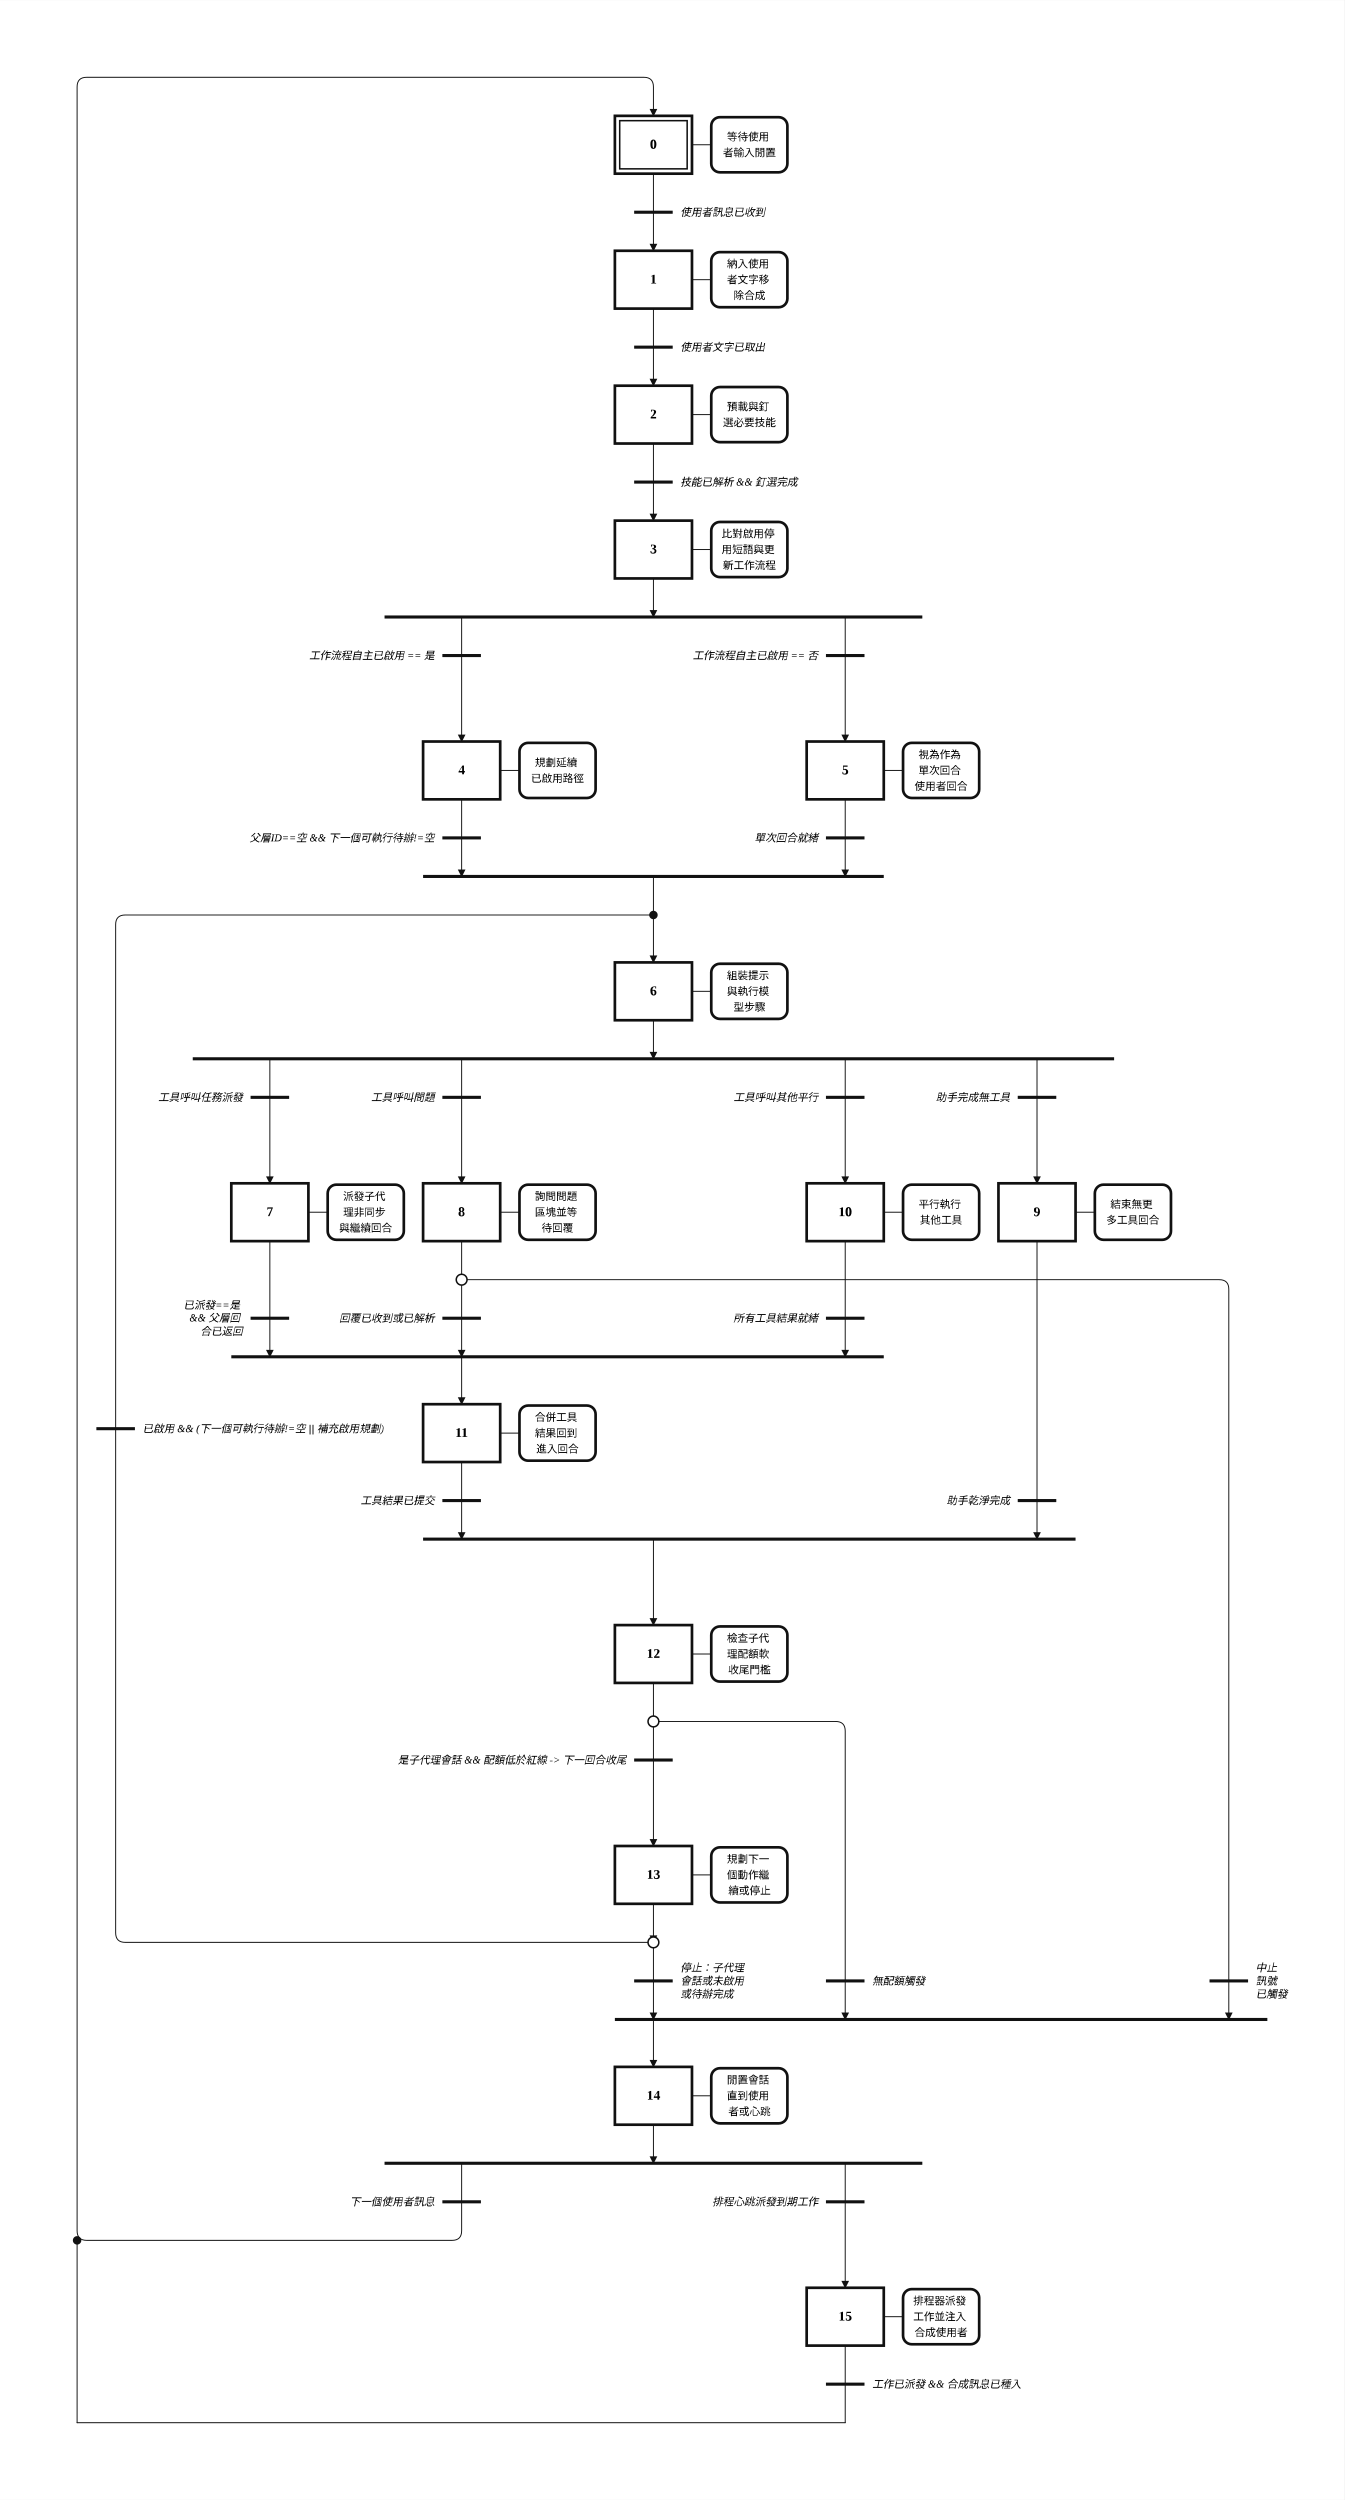
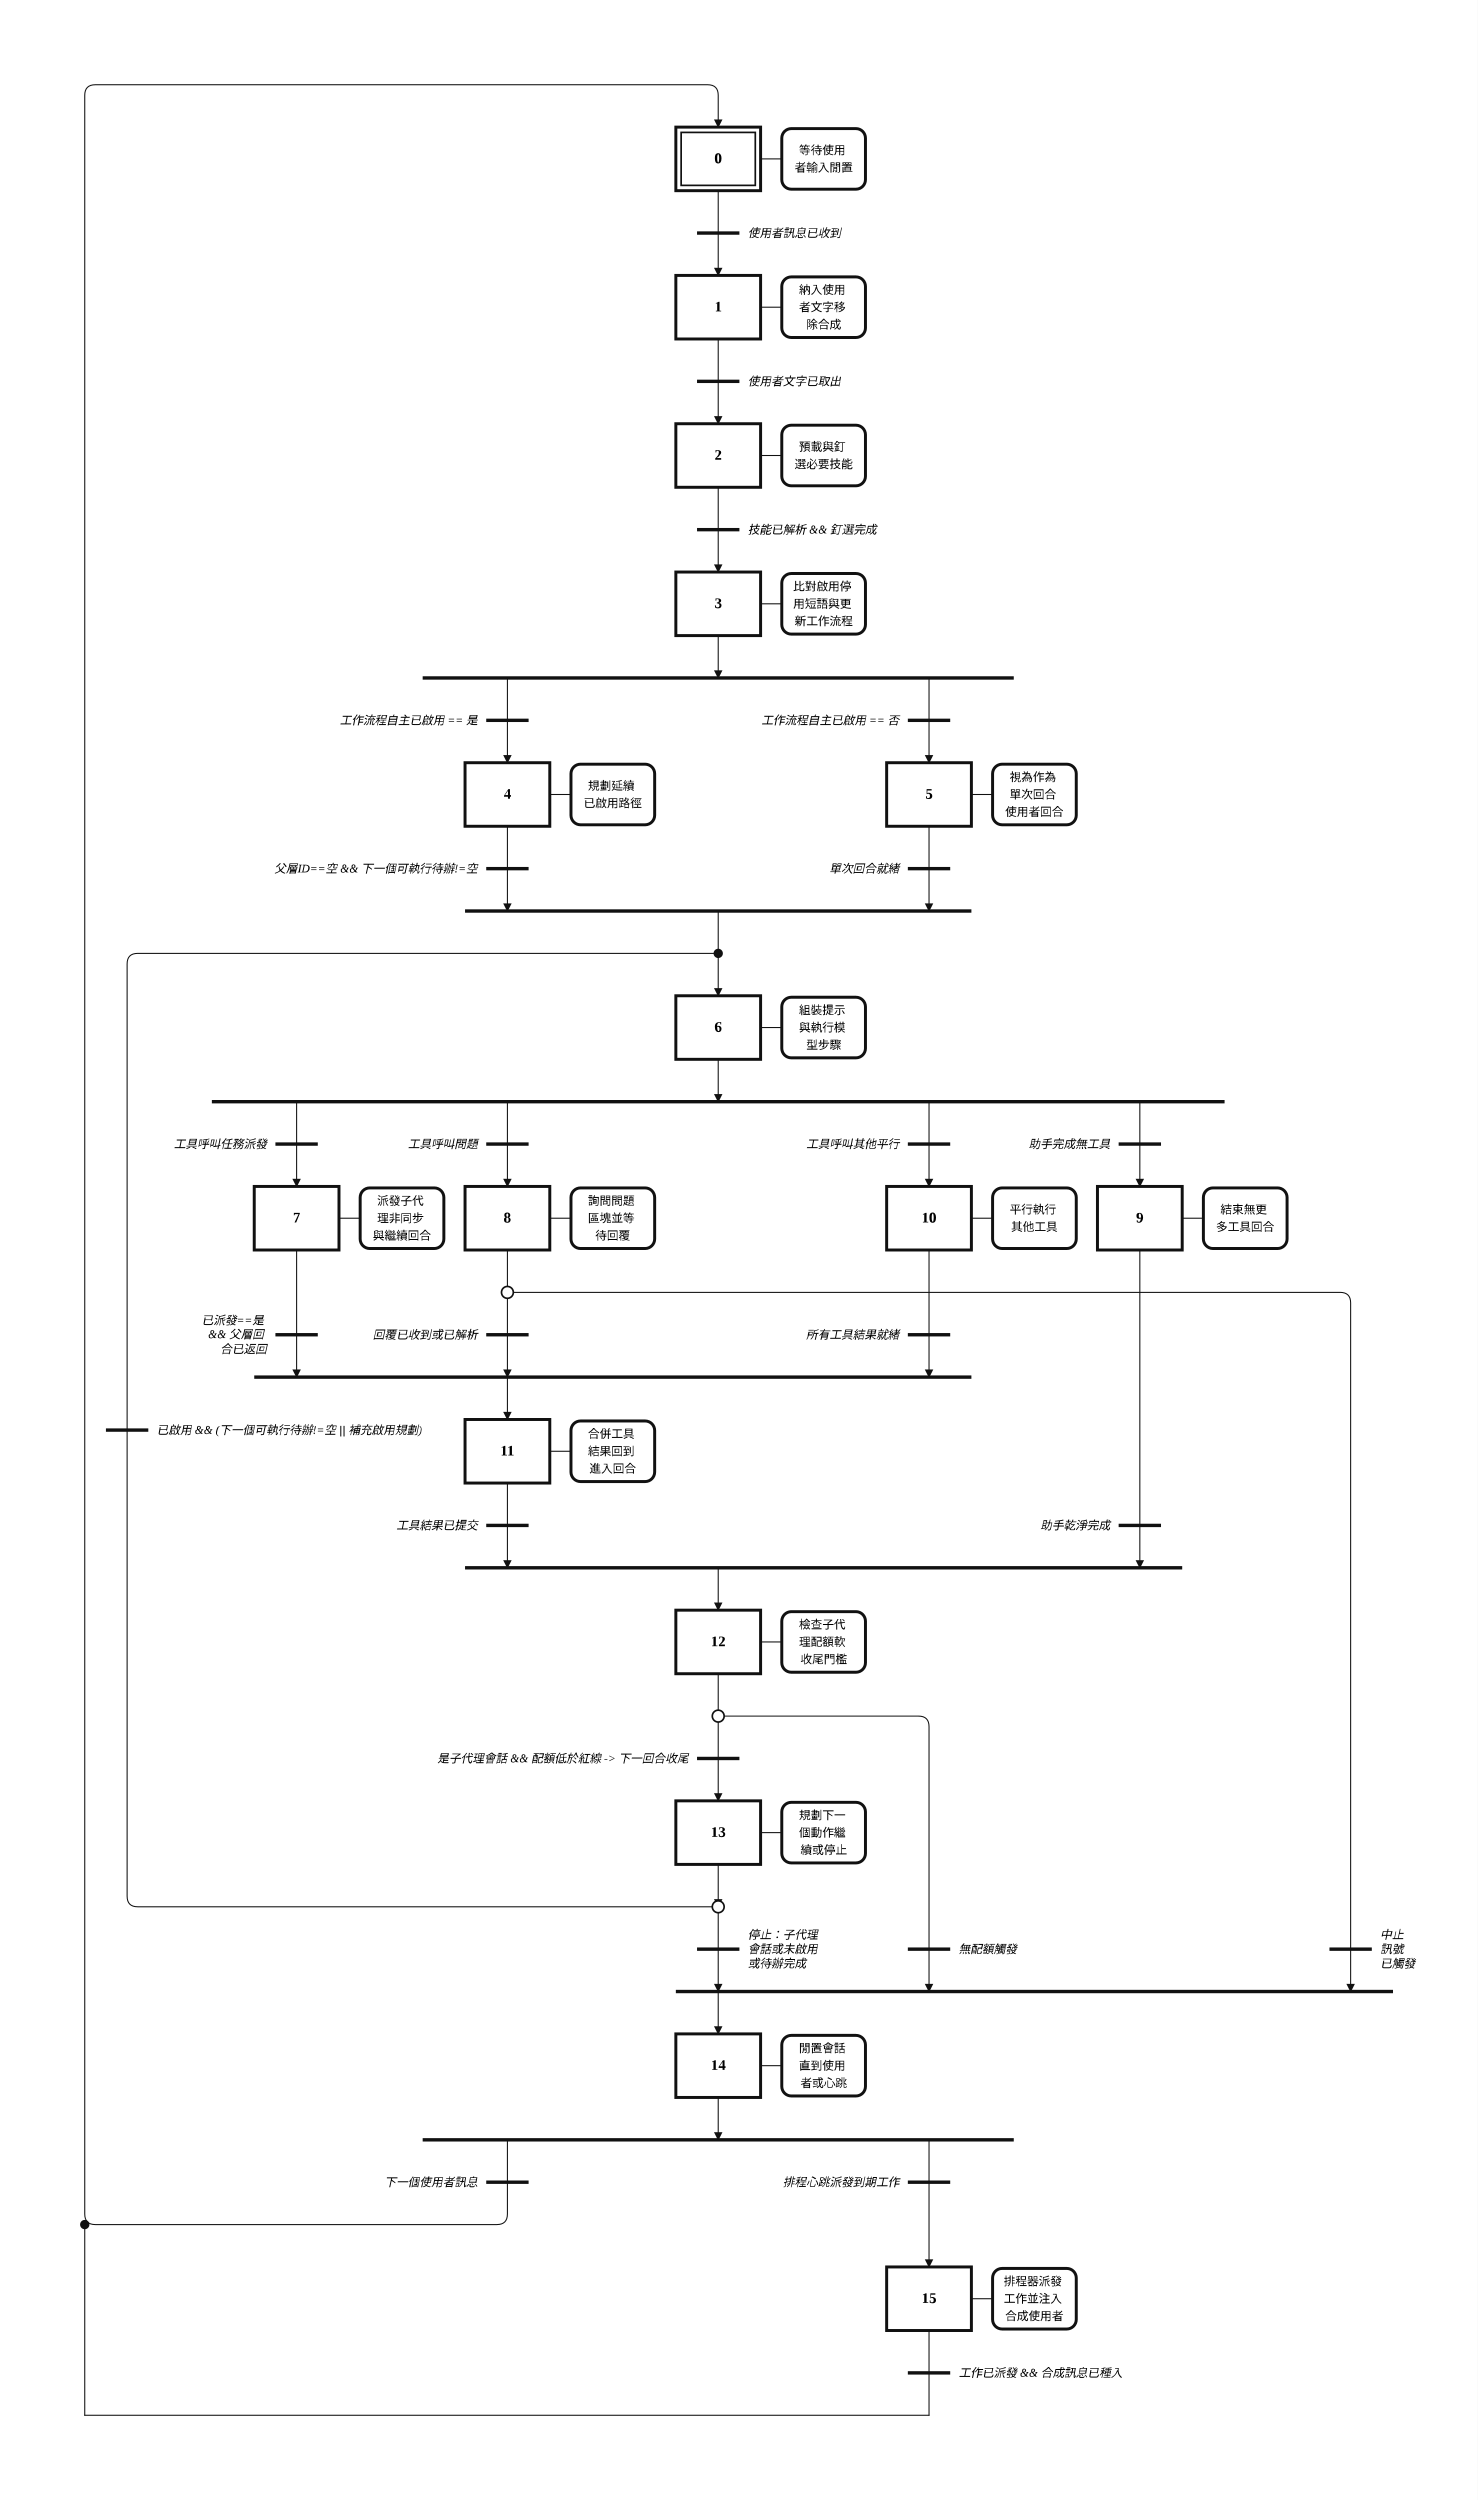
- <svg xmlns="http://www.w3.org/2000/svg" width="1395" height="2594" viewBox="-14.00 -2.00 69.75 129.68" role="img">
+ <svg xmlns="http://www.w3.org/2000/svg" width="1395" height="2360" viewBox="-14.00 -2.00 69.75 118.00" role="img">
  <style>
.step{fill:#fff;stroke:#111;stroke-width:.14}.step-inner{fill:none;stroke:#111;stroke-width:.08}
.action{fill:#fff;stroke:#111;stroke-width:.14}.gate{stroke:#111;stroke-width:.16}
.edge{fill:none;stroke:#111;stroke-width:.05;stroke-linecap:round;stroke-linejoin:round}.edge-arrow{marker-end:url(#arrow)}
.flyover-mask{stroke:#fff;stroke-width:.12;stroke-linecap:round}
.flyover{fill:none;stroke:#111;stroke-width:.05;stroke-linecap:round}
.junction{fill:#111;stroke:#111;stroke-width:0}.branch-junction{fill:#fff;stroke:#111;stroke-width:.08}
.assoc{stroke:#111;stroke-width:.05}.label{font:bold .7px 'Times New Roman', 'BiauKai', 'DFKai-SB', serif;text-anchor:middle;dominant-baseline:middle}
.action-label{font:.55px 'Times New Roman', 'BiauKai', 'DFKai-SB', serif;text-anchor:middle;dominant-baseline:middle}.gate-label{font:italic .55px 'Times New Roman', 'BiauKai', 'DFKai-SB', serif;text-anchor:start;dominant-baseline:middle}.gate-label-left{font:italic .55px 'Times New Roman', 'BiauKai', 'DFKai-SB', serif;text-anchor:end;dominant-baseline:middle}
</style>
  <defs>
    <marker id="arrow" markerWidth="0.4" markerHeight="0.4" refX="0.36" refY="0.2" orient="auto" markerUnits="userSpaceOnUse">
      <path d="M 0 0 L 0.4 0.2 L 0 0.4 z" fill="#111" />
    </marker>
  </defs>
-   <rect x="-14.00" y="-2.00" width="69.75" height="129.68" fill="white" />
-   <path class="edge edge-arrow" d="M 19.90 98.76 L 19.90 102.76" />
+   <rect x="-14.00" y="-2.00" width="69.75" height="118.00" fill="white" />
+   <path class="edge edge-arrow" d="M 19.90 88.00 L 19.90 92.00" />
  <path class="edge" d="M 19.90 7.00 L 19.90 9.00" />
  <path class="edge edge-arrow" d="M 19.90 9.00 L 19.90 11.00" />
  <path class="edge" d="M 19.90 14.00 L 19.90 16.00" />
  <path class="edge edge-arrow" d="M 19.90 16.00 L 19.90 18.00" />
  <path class="edge" d="M 19.90 21.00 L 19.90 23.00" />
  <path class="edge edge-arrow" d="M 19.90 23.00 L 19.90 25.00" />
  <path class="edge edge-arrow" d="M 19.90 28.00 L 19.90 30.00" />
-   <path class="edge edge-arrow" d="M 9.95 30.00 L 9.95 36.46" />
-   <path class="edge edge-arrow" d="M 29.85 30.00 L 29.85 36.46" />
-   <path class="edge edge-arrow" d="M 9.95 39.46 L 9.95 43.46" />
-   <path class="edge edge-arrow" d="M 19.90 43.46 L 19.90 47.92" />
-   <path class="edge edge-arrow" d="M 29.85 39.46 L 29.85 43.46" />
-   <path class="edge edge-arrow" d="M 19.90 50.92 L 19.90 52.92" />
-   <path class="edge edge-arrow" d="M 0.00 52.92 L 0.00 59.38" />
-   <path class="edge edge-arrow" d="M 9.95 52.92 L 9.95 59.38" />
-   <path class="edge edge-arrow" d="M 39.80 52.92 L 39.80 59.38" />
-   <path class="edge edge-arrow" d="M 29.85 52.92 L 29.85 59.38" />
-   <path class="edge edge-arrow" d="M 0.00 62.38 L 0.00 68.38" />
-   <path class="edge edge-arrow" d="M 9.95 68.38 L 9.95 70.84" />
-   <path class="edge" d="M 9.95 62.38 L 9.95 64.38" />
-   <path class="edge edge-arrow" d="M 9.95 64.38 L 9.95 68.38" />
-   <path class="edge edge-arrow" d="M 9.95 64.38 L 49.25 64.38 Q 49.75 64.38 49.75 64.88 L 49.75 102.76" />
-   <path class="edge edge-arrow" d="M 19.90 102.76 L 19.90 105.22" />
-   <path class="edge edge-arrow" d="M 39.80 62.38 L 39.80 77.84" />
-   <path class="edge edge-arrow" d="M 19.90 77.84 L 19.90 82.30" />
-   <path class="edge edge-arrow" d="M 29.85 62.38 L 29.85 68.38" />
-   <path class="edge edge-arrow" d="M 9.95 73.84 L 9.95 77.84" />
-   <path class="edge" d="M 19.90 85.30 L 19.90 87.30" />
-   <path class="edge" d="M 19.90 87.30 L 19.90 89.30" />
-   <path class="edge edge-arrow" d="M 19.90 89.30 L 19.90 93.76" />
-   <path class="edge edge-arrow" d="M 19.90 87.30 L 29.35 87.30 Q 29.85 87.30 29.85 87.80 L 29.85 102.76" />
-   <path class="edge edge-arrow" d="M 19.90 96.76 L 19.90 98.76" />
-   <path class="edge" d="M 19.90 98.76 L -7.50 98.76 Q -8.00 98.76 -8.00 98.26 L -8.00 45.96 Q -8.00 45.46 -7.50 45.46 L 19.90 45.46" />
-   <path class="edge edge-arrow" d="M 19.90 108.22 L 19.90 110.22" />
-   <path class="edge edge-arrow" d="M 9.95 110.22 L 9.95 113.72 Q 9.95 114.22 9.45 114.22 L -9.50 114.22 Q -10.00 114.22 -10.00 113.72 L -10.00 2.50 Q -10.00 2.00 -9.50 2.00 L 19.40 2.00 Q 19.90 2.00 19.90 2.50 L 19.90 4.00" />
-   <path class="edge edge-arrow" d="M 29.85 110.22 L 29.85 116.68" />
-   <path class="edge" d="M 29.85 119.68 L 29.85 121.68" />
-   <path class="edge" d="M 29.85 121.68 L 29.85 123.68" />
-   <path class="edge" d="M 29.85 123.68 L -10.00 123.68" />
-   <path class="edge" d="M -10.00 123.68 L -10.00 114.22" />
+   <path class="edge edge-arrow" d="M 9.95 30.00 L 9.95 34.00" />
+   <path class="edge edge-arrow" d="M 29.85 30.00 L 29.85 34.00" />
+   <path class="edge edge-arrow" d="M 9.95 37.00 L 9.95 41.00" />
+   <path class="edge edge-arrow" d="M 19.90 41.00 L 19.90 45.00" />
+   <path class="edge edge-arrow" d="M 29.85 37.00 L 29.85 41.00" />
+   <path class="edge edge-arrow" d="M 19.90 48.00 L 19.90 50.00" />
+   <path class="edge edge-arrow" d="M 0.00 50.00 L 0.00 54.00" />
+   <path class="edge edge-arrow" d="M 9.95 50.00 L 9.95 54.00" />
+   <path class="edge edge-arrow" d="M 39.80 50.00 L 39.80 54.00" />
+   <path class="edge edge-arrow" d="M 29.85 50.00 L 29.85 54.00" />
+   <path class="edge edge-arrow" d="M 0.00 57.00 L 0.00 63.00" />
+   <path class="edge edge-arrow" d="M 9.95 63.00 L 9.95 65.00" />
+   <path class="edge" d="M 9.95 57.00 L 9.95 59.00" />
+   <path class="edge edge-arrow" d="M 9.95 59.00 L 9.95 63.00" />
+   <path class="edge edge-arrow" d="M 9.95 59.00 L 49.25 59.00 Q 49.75 59.00 49.75 59.50 L 49.75 92.00" />
+   <path class="edge edge-arrow" d="M 19.90 92.00 L 19.90 94.00" />
+   <path class="edge edge-arrow" d="M 39.80 57.00 L 39.80 72.00" />
+   <path class="edge edge-arrow" d="M 19.90 72.00 L 19.90 74.00" />
+   <path class="edge edge-arrow" d="M 29.85 57.00 L 29.85 63.00" />
+   <path class="edge edge-arrow" d="M 9.95 68.00 L 9.95 72.00" />
+   <path class="edge" d="M 19.90 77.00 L 19.90 79.00" />
+   <path class="edge" d="M 19.90 79.00 L 19.90 81.00" />
+   <path class="edge edge-arrow" d="M 19.90 81.00 L 19.90 83.00" />
+   <path class="edge edge-arrow" d="M 19.90 79.00 L 29.35 79.00 Q 29.85 79.00 29.85 79.50 L 29.85 92.00" />
+   <path class="edge edge-arrow" d="M 19.90 86.00 L 19.90 88.00" />
+   <path class="edge" d="M 19.90 88.00 L -7.50 88.00 Q -8.00 88.00 -8.00 87.50 L -8.00 43.50 Q -8.00 43.00 -7.50 43.00 L 19.90 43.00" />
+   <path class="edge edge-arrow" d="M 19.90 97.00 L 19.90 99.00" />
+   <path class="edge edge-arrow" d="M 9.95 99.00 L 9.95 102.50 Q 9.95 103.00 9.45 103.00 L -9.50 103.00 Q -10.00 103.00 -10.00 102.50 L -10.00 2.50 Q -10.00 2.00 -9.50 2.00 L 19.40 2.00 Q 19.90 2.00 19.90 2.50 L 19.90 4.00" />
+   <path class="edge edge-arrow" d="M 29.85 99.00 L 29.85 105.00" />
+   <path class="edge" d="M 29.85 108.00 L 29.85 110.00" />
+   <path class="edge" d="M 29.85 110.00 L 29.85 112.00" />
+   <path class="edge" d="M 29.85 112.00 L -10.00 112.00" />
+   <path class="edge" d="M -10.00 112.00 L -10.00 103.00" />
  <rect class="step" x="17.90" y="4.00" width="4.00" height="3.00" />
  <rect class="step-inner" x="18.15" y="4.25" width="3.50" height="2.50" />
  <text class="label" x="19.90" y="5.50">0</text>
  <rect class="step" x="17.90" y="11.00" width="4.00" height="3.00" />
  <text class="label" x="19.90" y="12.50">1</text>
  <rect class="step" x="17.90" y="18.00" width="4.00" height="3.00" />
  <text class="label" x="19.90" y="19.50">2</text>
  <rect class="step" x="17.90" y="25.00" width="4.00" height="3.00" />
  <text class="label" x="19.90" y="26.50">3</text>
-   <rect class="step" x="7.95" y="36.46" width="4.00" height="3.00" />
-   <text class="label" x="9.95" y="37.96">4</text>
-   <rect class="step" x="27.85" y="36.46" width="4.00" height="3.00" />
-   <text class="label" x="29.85" y="37.96">5</text>
-   <rect class="step" x="17.90" y="47.92" width="4.00" height="3.00" />
-   <text class="label" x="19.90" y="49.42">6</text>
-   <rect class="step" x="-2.00" y="59.38" width="4.00" height="3.00" />
-   <text class="label" x="0.00" y="60.88">7</text>
-   <rect class="step" x="7.95" y="59.38" width="4.00" height="3.00" />
-   <text class="label" x="9.95" y="60.88">8</text>
-   <rect class="step" x="37.80" y="59.38" width="4.00" height="3.00" />
-   <text class="label" x="39.80" y="60.88">9</text>
-   <rect class="step" x="27.85" y="59.38" width="4.00" height="3.00" />
-   <text class="label" x="29.85" y="60.88">10</text>
-   <rect class="step" x="7.95" y="70.84" width="4.00" height="3.00" />
-   <text class="label" x="9.95" y="72.34">11</text>
-   <rect class="step" x="17.90" y="82.30" width="4.00" height="3.00" />
-   <text class="label" x="19.90" y="83.80">12</text>
-   <rect class="step" x="17.90" y="93.76" width="4.00" height="3.00" />
-   <text class="label" x="19.90" y="95.26">13</text>
-   <rect class="step" x="17.90" y="105.22" width="4.00" height="3.00" />
-   <text class="label" x="19.90" y="106.72">14</text>
-   <rect class="step" x="27.85" y="116.68" width="4.00" height="3.00" />
-   <text class="label" x="29.85" y="118.18">15</text>
+   <rect class="step" x="7.95" y="34.00" width="4.00" height="3.00" />
+   <text class="label" x="9.95" y="35.50">4</text>
+   <rect class="step" x="27.85" y="34.00" width="4.00" height="3.00" />
+   <text class="label" x="29.85" y="35.50">5</text>
+   <rect class="step" x="17.90" y="45.00" width="4.00" height="3.00" />
+   <text class="label" x="19.90" y="46.50">6</text>
+   <rect class="step" x="-2.00" y="54.00" width="4.00" height="3.00" />
+   <text class="label" x="0.00" y="55.50">7</text>
+   <rect class="step" x="7.95" y="54.00" width="4.00" height="3.00" />
+   <text class="label" x="9.95" y="55.50">8</text>
+   <rect class="step" x="37.80" y="54.00" width="4.00" height="3.00" />
+   <text class="label" x="39.80" y="55.50">9</text>
+   <rect class="step" x="27.85" y="54.00" width="4.00" height="3.00" />
+   <text class="label" x="29.85" y="55.50">10</text>
+   <rect class="step" x="7.95" y="65.00" width="4.00" height="3.00" />
+   <text class="label" x="9.95" y="66.50">11</text>
+   <rect class="step" x="17.90" y="74.00" width="4.00" height="3.00" />
+   <text class="label" x="19.90" y="75.50">12</text>
+   <rect class="step" x="17.90" y="83.00" width="4.00" height="3.00" />
+   <text class="label" x="19.90" y="84.50">13</text>
+   <rect class="step" x="17.90" y="94.00" width="4.00" height="3.00" />
+   <text class="label" x="19.90" y="95.50">14</text>
+   <rect class="step" x="27.85" y="105.00" width="4.00" height="3.00" />
+   <text class="label" x="29.85" y="106.50">15</text>
  <line class="assoc" x1="21.90" y1="5.50" x2="22.90" y2="5.50" />
  <rect class="action" x="22.90" y="4.07" width="3.95" height="2.86" rx="0.45" ry="0.45" />
  <text class="action-label" x="24.88" y="5.09">
    <tspan x="24.88" dy="0">等待使用</tspan>
    <tspan x="24.88" dy="0.82">者輸入閒置</tspan>
  </text>
  <line class="assoc" x1="21.90" y1="12.50" x2="22.90" y2="12.50" />
  <rect class="action" x="22.90" y="11.07" width="3.95" height="2.86" rx="0.45" ry="0.45" />
  <text class="action-label" x="24.88" y="11.68">
    <tspan x="24.88" dy="0">納入使用</tspan>
    <tspan x="24.88" dy="0.82">者文字移</tspan>
    <tspan x="24.88" dy="0.82">除合成</tspan>
  </text>
  <line class="assoc" x1="21.90" y1="19.50" x2="22.90" y2="19.50" />
  <rect class="action" x="22.90" y="18.07" width="3.95" height="2.86" rx="0.45" ry="0.45" />
  <text class="action-label" x="24.88" y="19.09">
    <tspan x="24.88" dy="0">預載與釘</tspan>
    <tspan x="24.88" dy="0.82">選必要技能</tspan>
  </text>
  <line class="assoc" x1="21.90" y1="26.50" x2="22.90" y2="26.50" />
  <rect class="action" x="22.90" y="25.07" width="3.95" height="2.86" rx="0.45" ry="0.45" />
  <text class="action-label" x="24.88" y="25.68">
    <tspan x="24.88" dy="0">比對啟用停</tspan>
    <tspan x="24.88" dy="0.82">用短語與更</tspan>
    <tspan x="24.88" dy="0.82">新工作流程</tspan>
  </text>
-   <line class="assoc" x1="11.95" y1="37.96" x2="12.95" y2="37.96" />
-   <rect class="action" x="12.95" y="36.53" width="3.95" height="2.86" rx="0.45" ry="0.45" />
-   <text class="action-label" x="14.92" y="37.55">
+   <line class="assoc" x1="11.95" y1="35.50" x2="12.95" y2="35.50" />
+   <rect class="action" x="12.95" y="34.07" width="3.95" height="2.86" rx="0.45" ry="0.45" />
+   <text class="action-label" x="14.92" y="35.09">
    <tspan x="14.92" dy="0">規劃延續</tspan>
    <tspan x="14.92" dy="0.82">已啟用路徑</tspan>
  </text>
-   <line class="assoc" x1="31.85" y1="37.96" x2="32.85" y2="37.96" />
-   <rect class="action" x="32.85" y="36.53" width="3.95" height="2.86" rx="0.45" ry="0.45" />
-   <text class="action-label" x="34.82" y="37.14">
+   <line class="assoc" x1="31.85" y1="35.50" x2="32.85" y2="35.50" />
+   <rect class="action" x="32.85" y="34.07" width="3.95" height="2.86" rx="0.45" ry="0.45" />
+   <text class="action-label" x="34.82" y="34.68">
    <tspan x="34.82" dy="0">視為作為</tspan>
    <tspan x="34.82" dy="0.82">單次回合</tspan>
    <tspan x="34.82" dy="0.82">使用者回合</tspan>
  </text>
-   <line class="assoc" x1="21.90" y1="49.42" x2="22.90" y2="49.42" />
-   <rect class="action" x="22.90" y="47.99" width="3.95" height="2.86" rx="0.45" ry="0.45" />
-   <text class="action-label" x="24.88" y="48.60">
+   <line class="assoc" x1="21.90" y1="46.50" x2="22.90" y2="46.50" />
+   <rect class="action" x="22.90" y="45.07" width="3.95" height="2.86" rx="0.45" ry="0.45" />
+   <text class="action-label" x="24.88" y="45.68">
    <tspan x="24.88" dy="0">組裝提示</tspan>
    <tspan x="24.88" dy="0.82">與執行模</tspan>
    <tspan x="24.88" dy="0.82">型步驟</tspan>
  </text>
-   <line class="assoc" x1="2.00" y1="60.88" x2="3.00" y2="60.88" />
-   <rect class="action" x="3.00" y="59.45" width="3.95" height="2.86" rx="0.45" ry="0.45" />
-   <text class="action-label" x="4.97" y="60.06">
+   <line class="assoc" x1="2.00" y1="55.50" x2="3.00" y2="55.50" />
+   <rect class="action" x="3.00" y="54.07" width="3.95" height="2.86" rx="0.45" ry="0.45" />
+   <text class="action-label" x="4.97" y="54.68">
    <tspan x="4.97" dy="0">派發子代</tspan>
    <tspan x="4.97" dy="0.82">理非同步</tspan>
    <tspan x="4.97" dy="0.82">與繼續回合</tspan>
  </text>
-   <line class="assoc" x1="11.95" y1="60.88" x2="12.95" y2="60.88" />
-   <rect class="action" x="12.95" y="59.45" width="3.95" height="2.86" rx="0.45" ry="0.45" />
-   <text class="action-label" x="14.92" y="60.06">
+   <line class="assoc" x1="11.95" y1="55.50" x2="12.95" y2="55.50" />
+   <rect class="action" x="12.95" y="54.07" width="3.95" height="2.86" rx="0.45" ry="0.45" />
+   <text class="action-label" x="14.92" y="54.68">
    <tspan x="14.92" dy="0">詢問問題</tspan>
    <tspan x="14.92" dy="0.82">區塊並等</tspan>
    <tspan x="14.92" dy="0.82">待回覆</tspan>
  </text>
-   <line class="assoc" x1="41.80" y1="60.88" x2="42.80" y2="60.88" />
-   <rect class="action" x="42.80" y="59.45" width="3.95" height="2.86" rx="0.45" ry="0.45" />
-   <text class="action-label" x="44.77" y="60.47">
+   <line class="assoc" x1="41.80" y1="55.50" x2="42.80" y2="55.50" />
+   <rect class="action" x="42.80" y="54.07" width="3.95" height="2.86" rx="0.45" ry="0.45" />
+   <text class="action-label" x="44.77" y="55.09">
    <tspan x="44.77" dy="0">結束無更</tspan>
    <tspan x="44.77" dy="0.82">多工具回合</tspan>
  </text>
-   <line class="assoc" x1="31.85" y1="60.88" x2="32.85" y2="60.88" />
-   <rect class="action" x="32.85" y="59.45" width="3.95" height="2.86" rx="0.45" ry="0.45" />
-   <text class="action-label" x="34.82" y="60.47">
+   <line class="assoc" x1="31.85" y1="55.50" x2="32.85" y2="55.50" />
+   <rect class="action" x="32.85" y="54.07" width="3.95" height="2.86" rx="0.45" ry="0.45" />
+   <text class="action-label" x="34.82" y="55.09">
    <tspan x="34.82" dy="0">平行執行</tspan>
    <tspan x="34.82" dy="0.82">其他工具</tspan>
  </text>
-   <line class="assoc" x1="11.95" y1="72.34" x2="12.95" y2="72.34" />
-   <rect class="action" x="12.95" y="70.91" width="3.95" height="2.86" rx="0.45" ry="0.45" />
-   <text class="action-label" x="14.92" y="71.52">
+   <line class="assoc" x1="11.95" y1="66.50" x2="12.95" y2="66.50" />
+   <rect class="action" x="12.95" y="65.07" width="3.95" height="2.86" rx="0.45" ry="0.45" />
+   <text class="action-label" x="14.92" y="65.68">
    <tspan x="14.92" dy="0">合併工具</tspan>
    <tspan x="14.92" dy="0.82">結果回到</tspan>
    <tspan x="14.92" dy="0.82">進入回合</tspan>
  </text>
-   <line class="assoc" x1="21.90" y1="83.80" x2="22.90" y2="83.80" />
-   <rect class="action" x="22.90" y="82.37" width="3.95" height="2.86" rx="0.45" ry="0.45" />
-   <text class="action-label" x="24.88" y="82.98">
+   <line class="assoc" x1="21.90" y1="75.50" x2="22.90" y2="75.50" />
+   <rect class="action" x="22.90" y="74.07" width="3.95" height="2.86" rx="0.45" ry="0.45" />
+   <text class="action-label" x="24.88" y="74.68">
    <tspan x="24.88" dy="0">檢查子代</tspan>
    <tspan x="24.88" dy="0.82">理配額軟</tspan>
    <tspan x="24.88" dy="0.82">收尾門檻</tspan>
  </text>
-   <line class="assoc" x1="21.90" y1="95.26" x2="22.90" y2="95.26" />
-   <rect class="action" x="22.90" y="93.83" width="3.95" height="2.86" rx="0.45" ry="0.45" />
-   <text class="action-label" x="24.88" y="94.44">
+   <line class="assoc" x1="21.90" y1="84.50" x2="22.90" y2="84.50" />
+   <rect class="action" x="22.90" y="83.07" width="3.95" height="2.86" rx="0.45" ry="0.45" />
+   <text class="action-label" x="24.88" y="83.68">
    <tspan x="24.88" dy="0">規劃下一</tspan>
    <tspan x="24.88" dy="0.82">個動作繼</tspan>
    <tspan x="24.88" dy="0.82">續或停止</tspan>
  </text>
-   <line class="assoc" x1="21.90" y1="106.72" x2="22.90" y2="106.72" />
-   <rect class="action" x="22.90" y="105.29" width="3.95" height="2.86" rx="0.45" ry="0.45" />
-   <text class="action-label" x="24.88" y="105.90">
+   <line class="assoc" x1="21.90" y1="95.50" x2="22.90" y2="95.50" />
+   <rect class="action" x="22.90" y="94.07" width="3.95" height="2.86" rx="0.45" ry="0.45" />
+   <text class="action-label" x="24.88" y="94.68">
    <tspan x="24.88" dy="0">閒置會話</tspan>
    <tspan x="24.88" dy="0.82">直到使用</tspan>
    <tspan x="24.88" dy="0.82">者或心跳</tspan>
  </text>
-   <line class="assoc" x1="31.85" y1="118.18" x2="32.85" y2="118.18" />
-   <rect class="action" x="32.85" y="116.75" width="3.95" height="2.86" rx="0.45" ry="0.45" />
-   <text class="action-label" x="34.82" y="117.36">
+   <line class="assoc" x1="31.85" y1="106.50" x2="32.85" y2="106.50" />
+   <rect class="action" x="32.85" y="105.07" width="3.95" height="2.86" rx="0.45" ry="0.45" />
+   <text class="action-label" x="34.82" y="105.68">
    <tspan x="34.82" dy="0">排程器派發</tspan>
    <tspan x="34.82" dy="0.82">工作並注入</tspan>
    <tspan x="34.82" dy="0.82">合成使用者</tspan>
  </text>
  <line class="gate" x1="18.90" y1="9.00" x2="20.90" y2="9.00" />
  <text class="gate-label" x="21.30" y="9.00">
    <tspan x="21.30" dy="0">使用者訊息已收到</tspan>
  </text>
  <line class="gate" x1="18.90" y1="16.00" x2="20.90" y2="16.00" />
  <text class="gate-label" x="21.30" y="16.00">
    <tspan x="21.30" dy="0">使用者文字已取出</tspan>
  </text>
  <line class="gate" x1="18.90" y1="23.00" x2="20.90" y2="23.00" />
  <text class="gate-label" x="21.30" y="23.00">
    <tspan x="21.30" dy="0">技能已解析 &amp;&amp; 釘選完成</tspan>
  </text>
  <line class="gate" x1="5.95" y1="30.00" x2="33.85" y2="30.00" />
-   <line class="gate" x1="7.95" y1="43.46" x2="31.85" y2="43.46" />
-   <line class="gate" x1="-4.00" y1="52.92" x2="43.80" y2="52.92" />
-   <line class="gate" x1="-2.00" y1="68.38" x2="31.85" y2="68.38" />
-   <line class="gate" x1="17.90" y1="102.76" x2="51.75" y2="102.76" />
-   <line class="gate" x1="7.95" y1="77.84" x2="41.80" y2="77.84" />
-   <line class="gate" x1="18.90" y1="89.30" x2="20.90" y2="89.30" />
-   <text class="gate-label-left" x="18.50" y="89.30">
+   <line class="gate" x1="7.95" y1="41.00" x2="31.85" y2="41.00" />
+   <line class="gate" x1="-4.00" y1="50.00" x2="43.80" y2="50.00" />
+   <line class="gate" x1="-2.00" y1="63.00" x2="31.85" y2="63.00" />
+   <line class="gate" x1="17.90" y1="92.00" x2="51.75" y2="92.00" />
+   <line class="gate" x1="7.95" y1="72.00" x2="41.80" y2="72.00" />
+   <line class="gate" x1="18.90" y1="81.00" x2="20.90" y2="81.00" />
+   <text class="gate-label-left" x="18.50" y="81.00">
    <tspan x="18.50" dy="0">是子代理會話 &amp;&amp; 配額低於紅線 -&gt; 下一回合收尾</tspan>
  </text>
-   <circle class="branch-junction" cx="19.90" cy="98.76" r="0.28" />
-   <line class="gate" x1="5.95" y1="110.22" x2="33.85" y2="110.22" />
-   <line class="gate" x1="28.85" y1="121.68" x2="30.85" y2="121.68" />
-   <text class="gate-label" x="31.25" y="121.68">
+   <circle class="branch-junction" cx="19.90" cy="88.00" r="0.28" />
+   <line class="gate" x1="5.95" y1="99.00" x2="33.85" y2="99.00" />
+   <line class="gate" x1="28.85" y1="110.00" x2="30.85" y2="110.00" />
+   <text class="gate-label" x="31.25" y="110.00">
    <tspan x="31.25" dy="0">工作已派發 &amp;&amp; 合成訊息已種入</tspan>
  </text>
  <line class="gate" x1="8.95" y1="32.00" x2="10.95" y2="32.00" />
  <text class="gate-label-left" x="8.55" y="32.00">
    <tspan x="8.55" dy="0">工作流程自主已啟用 == 是</tspan>
  </text>
  <line class="gate" x1="28.85" y1="32.00" x2="30.85" y2="32.00" />
  <text class="gate-label-left" x="28.45" y="32.00">
    <tspan x="28.45" dy="0">工作流程自主已啟用 == 否</tspan>
  </text>
-   <line class="gate" x1="8.95" y1="41.46" x2="10.95" y2="41.46" />
-   <text class="gate-label-left" x="8.55" y="41.46">
+   <line class="gate" x1="8.95" y1="39.00" x2="10.95" y2="39.00" />
+   <text class="gate-label-left" x="8.55" y="39.00">
    <tspan x="8.55" dy="0">父層ID==空 &amp;&amp; 下一個可執行待辦!=空</tspan>
  </text>
-   <line class="gate" x1="28.85" y1="41.46" x2="30.85" y2="41.46" />
-   <text class="gate-label-left" x="28.45" y="41.46">
+   <line class="gate" x1="28.85" y1="39.00" x2="30.85" y2="39.00" />
+   <text class="gate-label-left" x="28.45" y="39.00">
    <tspan x="28.45" dy="0">單次回合就緒</tspan>
  </text>
-   <line class="gate" x1="-1.00" y1="54.92" x2="1.00" y2="54.92" />
-   <text class="gate-label-left" x="-1.40" y="54.92">
+   <line class="gate" x1="-1.00" y1="52.00" x2="1.00" y2="52.00" />
+   <text class="gate-label-left" x="-1.40" y="52.00">
    <tspan x="-1.40" dy="0">工具呼叫任務派發</tspan>
  </text>
-   <line class="gate" x1="8.95" y1="54.92" x2="10.95" y2="54.92" />
-   <text class="gate-label-left" x="8.55" y="54.92">
+   <line class="gate" x1="8.95" y1="52.00" x2="10.95" y2="52.00" />
+   <text class="gate-label-left" x="8.55" y="52.00">
    <tspan x="8.55" dy="0">工具呼叫問題</tspan>
  </text>
-   <line class="gate" x1="38.80" y1="54.92" x2="40.80" y2="54.92" />
-   <text class="gate-label-left" x="38.40" y="54.92">
+   <line class="gate" x1="38.80" y1="52.00" x2="40.80" y2="52.00" />
+   <text class="gate-label-left" x="38.40" y="52.00">
    <tspan x="38.40" dy="0">助手完成無工具</tspan>
  </text>
-   <line class="gate" x1="28.85" y1="54.92" x2="30.85" y2="54.92" />
-   <text class="gate-label-left" x="28.45" y="54.92">
+   <line class="gate" x1="28.85" y1="52.00" x2="30.85" y2="52.00" />
+   <text class="gate-label-left" x="28.45" y="52.00">
    <tspan x="28.45" dy="0">工具呼叫其他平行</tspan>
  </text>
-   <line class="gate" x1="-1.00" y1="66.38" x2="1.00" y2="66.38" />
-   <text class="gate-label-left" x="-1.40" y="65.70">
+   <line class="gate" x1="-1.00" y1="61.00" x2="1.00" y2="61.00" />
+   <text class="gate-label-left" x="-1.40" y="60.32">
    <tspan x="-1.40" dy="0">已派發==是</tspan>
    <tspan x="-1.40" dy="0.68">&amp;&amp; 父層回</tspan>
    <tspan x="-1.40" dy="0.68">合已返回</tspan>
  </text>
-   <line class="gate" x1="8.95" y1="66.38" x2="10.95" y2="66.38" />
-   <text class="gate-label-left" x="8.55" y="66.38">
+   <line class="gate" x1="8.95" y1="61.00" x2="10.95" y2="61.00" />
+   <text class="gate-label-left" x="8.55" y="61.00">
    <tspan x="8.55" dy="0">回覆已收到或已解析</tspan>
  </text>
-   <line class="gate" x1="48.75" y1="100.76" x2="50.75" y2="100.76" />
-   <text class="gate-label" x="51.15" y="100.08">
+   <line class="gate" x1="48.75" y1="90.00" x2="50.75" y2="90.00" />
+   <text class="gate-label" x="51.15" y="89.32">
    <tspan x="51.15" dy="0">中止</tspan>
    <tspan x="51.15" dy="0.68">訊號</tspan>
    <tspan x="51.15" dy="0.68">已觸發</tspan>
  </text>
-   <line class="gate" x1="38.80" y1="75.84" x2="40.80" y2="75.84" />
-   <text class="gate-label-left" x="38.40" y="75.84">
+   <line class="gate" x1="38.80" y1="70.00" x2="40.80" y2="70.00" />
+   <text class="gate-label-left" x="38.40" y="70.00">
    <tspan x="38.40" dy="0">助手乾淨完成</tspan>
  </text>
-   <line class="gate" x1="28.85" y1="66.38" x2="30.85" y2="66.38" />
-   <text class="gate-label-left" x="28.45" y="66.38">
+   <line class="gate" x1="28.85" y1="61.00" x2="30.85" y2="61.00" />
+   <text class="gate-label-left" x="28.45" y="61.00">
    <tspan x="28.45" dy="0">所有工具結果就緒</tspan>
  </text>
-   <line class="gate" x1="8.95" y1="75.84" x2="10.95" y2="75.84" />
-   <text class="gate-label-left" x="8.55" y="75.84">
+   <line class="gate" x1="8.95" y1="70.00" x2="10.95" y2="70.00" />
+   <text class="gate-label-left" x="8.55" y="70.00">
    <tspan x="8.55" dy="0">工具結果已提交</tspan>
  </text>
-   <line class="gate" x1="28.85" y1="100.76" x2="30.85" y2="100.76" />
-   <text class="gate-label" x="31.25" y="100.76">
+   <line class="gate" x1="28.85" y1="90.00" x2="30.85" y2="90.00" />
+   <text class="gate-label" x="31.25" y="90.00">
    <tspan x="31.25" dy="0">無配額觸發</tspan>
  </text>
-   <line class="gate" x1="-9.00" y1="72.11" x2="-7.00" y2="72.11" />
-   <text class="gate-label" x="-6.60" y="72.11">
+   <line class="gate" x1="-9.00" y1="65.50" x2="-7.00" y2="65.50" />
+   <text class="gate-label" x="-6.60" y="65.50">
    <tspan x="-6.60" dy="0">已啟用 &amp;&amp; (下一個可執行待辦!=空 || 補充啟用規劃)</tspan>
  </text>
-   <line class="gate" x1="18.90" y1="100.76" x2="20.90" y2="100.76" />
-   <text class="gate-label" x="21.30" y="100.08">
+   <line class="gate" x1="18.90" y1="90.00" x2="20.90" y2="90.00" />
+   <text class="gate-label" x="21.30" y="89.32">
    <tspan x="21.30" dy="0">停止：子代理</tspan>
    <tspan x="21.30" dy="0.68">會話或未啟用</tspan>
    <tspan x="21.30" dy="0.68">或待辦完成</tspan>
  </text>
-   <line class="gate" x1="8.95" y1="112.22" x2="10.95" y2="112.22" />
-   <text class="gate-label-left" x="8.55" y="112.22">
+   <line class="gate" x1="8.95" y1="101.00" x2="10.95" y2="101.00" />
+   <text class="gate-label-left" x="8.55" y="101.00">
    <tspan x="8.55" dy="0">下一個使用者訊息</tspan>
  </text>
-   <line class="gate" x1="28.85" y1="112.22" x2="30.85" y2="112.22" />
-   <text class="gate-label-left" x="28.45" y="112.22">
+   <line class="gate" x1="28.85" y1="101.00" x2="30.85" y2="101.00" />
+   <text class="gate-label-left" x="28.45" y="101.00">
    <tspan x="28.45" dy="0">排程心跳派發到期工作</tspan>
  </text>
-   <circle class="junction" cx="19.90" cy="45.46" r="0.22" />
-   <circle class="junction" cx="-10.00" cy="114.22" r="0.22" />
-   <circle class="branch-junction" cx="9.95" cy="64.38" r="0.28" />
-   <circle class="branch-junction" cx="19.90" cy="87.30" r="0.28" />
+   <circle class="junction" cx="19.90" cy="43.00" r="0.22" />
+   <circle class="junction" cx="-10.00" cy="103.00" r="0.22" />
+   <circle class="branch-junction" cx="9.95" cy="59.00" r="0.28" />
+   <circle class="branch-junction" cx="19.90" cy="79.00" r="0.28" />
</svg>
